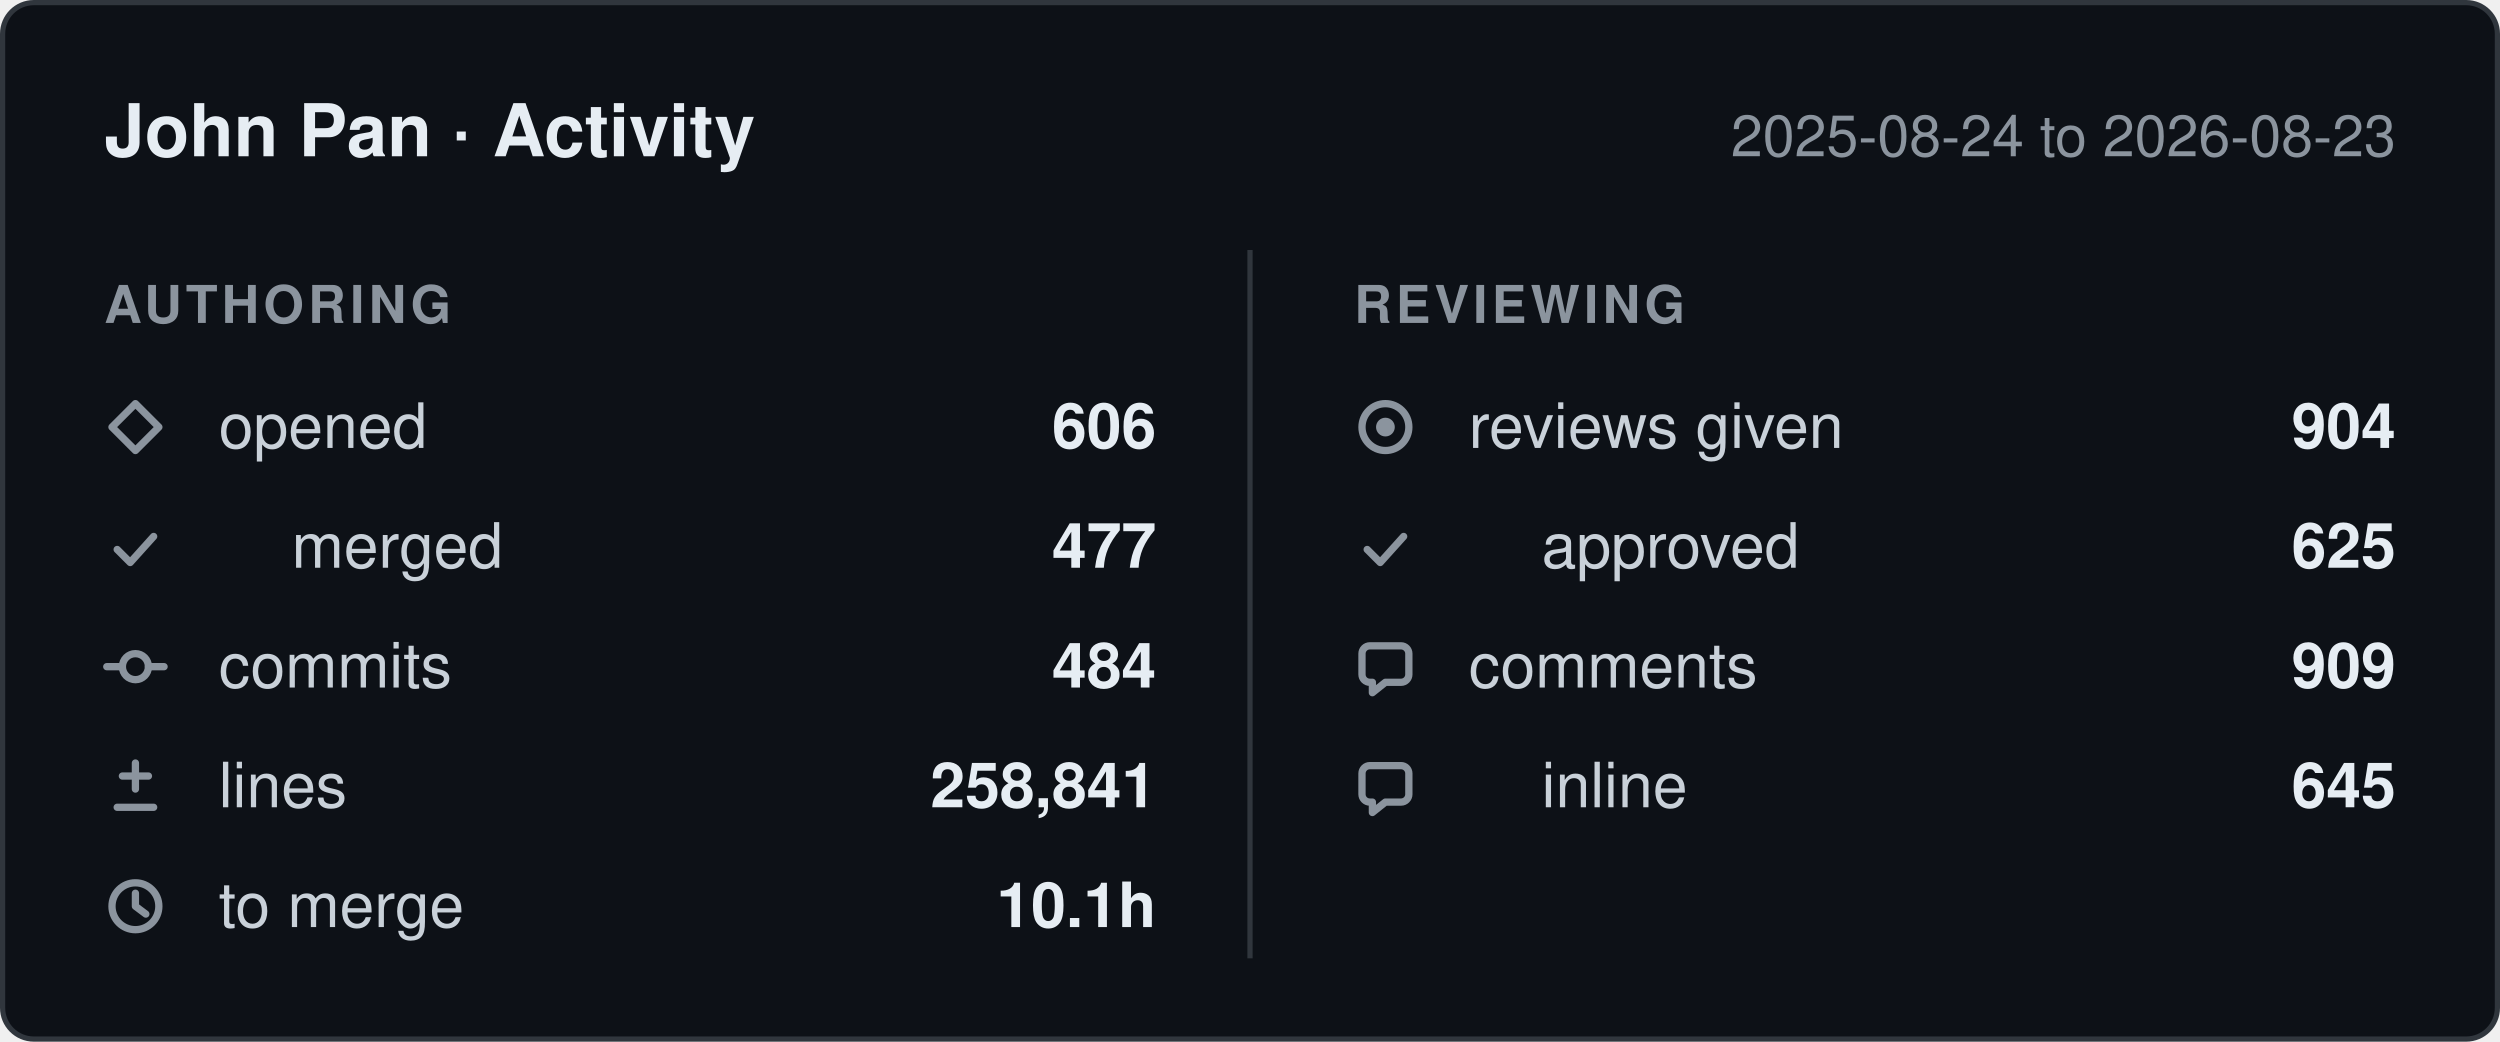
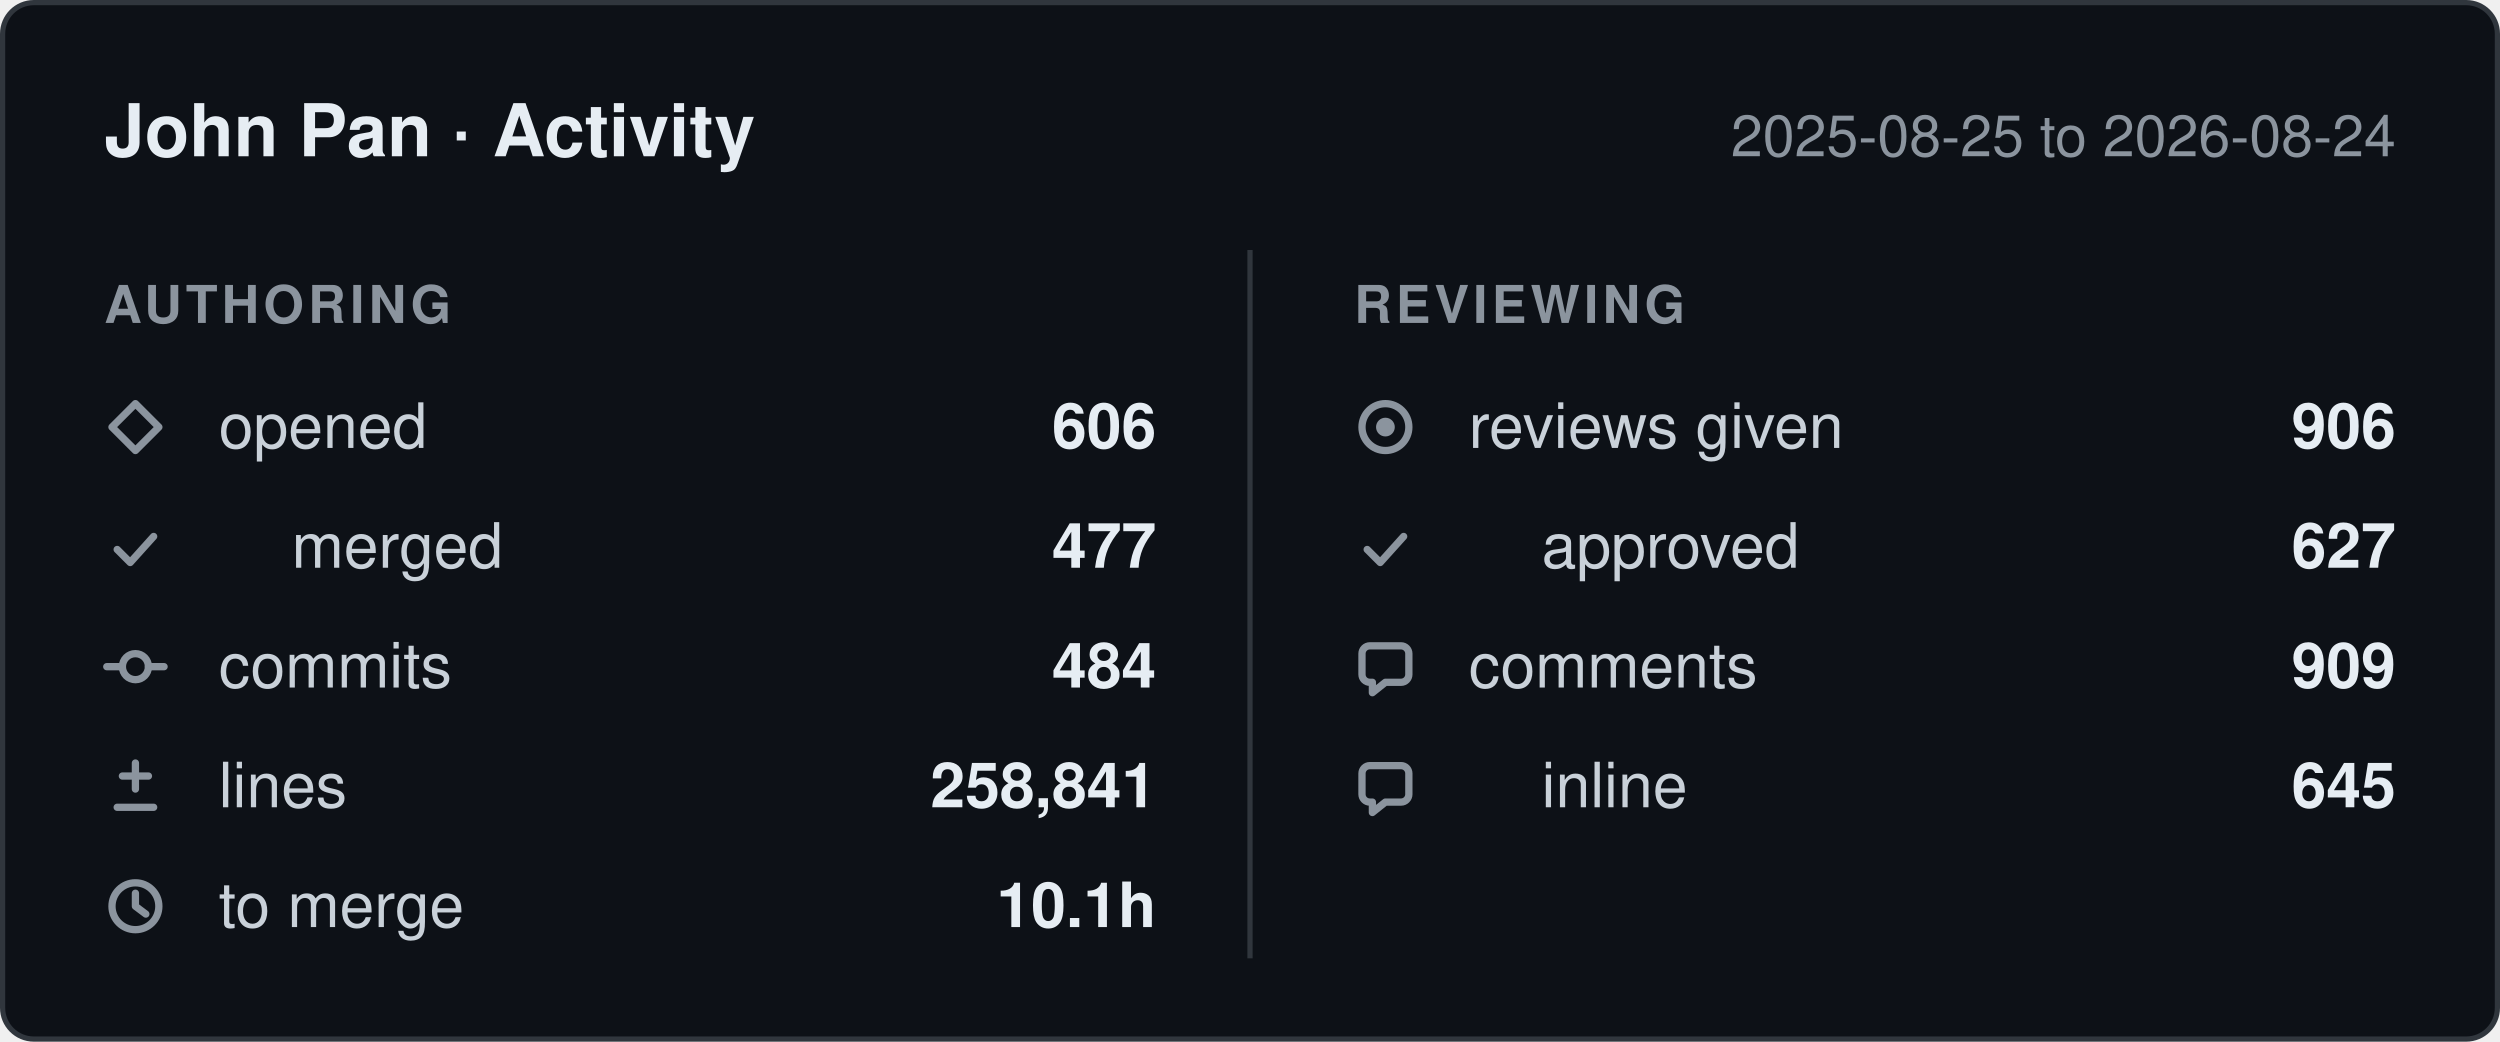
- <svg xmlns="http://www.w3.org/2000/svg" width="480" height="200" viewBox="0 0 480 200" role="img" aria-label="John Pan: 606 pull requests opened, 484 commits, 258,841 lines changed, 904 reviews given, between 2025-08-24 and 2026-08-23.">
+ <svg xmlns="http://www.w3.org/2000/svg" width="480" height="200" viewBox="0 0 480 200" role="img" aria-label="John Pan: 606 pull requests opened, 484 commits, 258,841 lines changed, 906 reviews given, between 2025-08-25 and 2026-08-24.">
  <style>
    .card    { fill: #0d1117; stroke: #30363d; }
    .title   { fill: #e6edf3; font-weight: 600; font-size: 14px; }
    .window  { fill: #8b949e; font-size: 11px; }
    .column  { fill: #8b949e; font-size: 10px; font-weight: 600; letter-spacing: 0.08em; }
    .label   { fill: #c9d1d9; font-size: 12px; }
    .value   { fill: #e6edf3; font-size: 12px; font-weight: 600; }
    .divider { stroke: #30363d; }
    .icon      { fill: none; stroke: #8b949e; stroke-width: 1.4;
                 stroke-linecap: round; stroke-linejoin: round; }
    .icon-fill { fill: #8b949e; stroke: none; }

    @media (prefers-color-scheme: light) {
      .card    { fill: #ffffff; stroke: #d0d7de; }
      .title   { fill: #1f2328; }
      .window  { fill: #656d76; }
      .column  { fill: #656d76; }
      .label   { fill: #424a53; }
      .value   { fill: #1f2328; }
      .divider { stroke: #d0d7de; }
      .icon      { stroke: #656d76; }
      .icon-fill { fill: #656d76; }
    }

    text { font-family: -apple-system, BlinkMacSystemFont, "Segoe UI", Helvetica,
                        Arial, sans-serif; }
  </style>
  <defs>
    <g id="icon-opened" class="icon">
      <path d="M6 1.5 10.5 6 6 10.5 1.5 6Z" />
    </g>
    <g id="icon-merged" class="icon">
      <path d="M2.5 6.5 5 9l4.5-5" />
    </g>
    <g id="icon-commits" class="icon">
      <circle cx="6" cy="6" r="2.5" />
      <path d="M0.5 6h3M8.5 6h3" />
    </g>
    <g id="icon-lines" class="icon">
      <path d="M6 1.5v5M3.5 4h5M2.5 10h7" />
    </g>
    <g id="icon-cycle" class="icon">
      <circle cx="6" cy="6" r="4.5" />
      <path d="M6 3.5V6l2 1.5" />
    </g>
    <g id="icon-reviews" class="icon">
      <circle cx="6" cy="6" r="4.5" />
      <circle cx="6" cy="6" r="1.8" class="icon-fill" />
    </g>
    <g id="icon-comments" class="icon">
      <path d="M10.5 3.5v4A1.5 1.5 0 0 1 9 9H6l-2.5 2V9H3A1.5 1.5 0 0 1 1.5 7.5v-4A1.5 1.5 0 0 1 3 2h6a1.5 1.5 0 0 1 1.5 1.5Z" />
    </g>
  </defs>
  <rect class="card" x="0.5" y="0.5" width="479" height="199" rx="6" />
  <text class="title" x="20" y="30">John Pan · Activity</text>
-   <text class="window" x="460" y="30" text-anchor="end">2025-08-24 to 2026-08-23</text>
+   <text class="window" x="460" y="30" text-anchor="end">2025-08-25 to 2026-08-24</text>
  <line class="divider" x1="240" y1="48" x2="240" y2="184" />
  <text class="column" x="20" y="62">AUTHORING</text>
  <text class="column" x="260" y="62">REVIEWING</text>
  <use href="#icon-opened" x="20" y="76" />
  <text class="label" x="42" y="86">opened</text>
  <text class="value" x="222" y="86" text-anchor="end">606</text>
  <use href="#icon-merged" x="20" y="99" />
  <text class="label" x="56" y="109">merged</text>
  <text class="value" x="222" y="109" text-anchor="end">477</text>
  <use href="#icon-commits" x="20" y="122" />
  <text class="label" x="42" y="132">commits</text>
  <text class="value" x="222" y="132" text-anchor="end">484</text>
  <use href="#icon-lines" x="20" y="145" />
  <text class="label" x="42" y="155">lines</text>
  <text class="value" x="222" y="155" text-anchor="end">258,841</text>
  <use href="#icon-cycle" x="20" y="168" />
  <text class="label" x="42" y="178">to merge</text>
  <text class="value" x="222" y="178" text-anchor="end">10.1h</text>
  <use href="#icon-reviews" x="260" y="76" />
  <text class="label" x="282" y="86">reviews given</text>
-   <text class="value" x="460" y="86" text-anchor="end">904</text>
+   <text class="value" x="460" y="86" text-anchor="end">906</text>
  <use href="#icon-merged" x="260" y="99" />
  <text class="label" x="296" y="109">approved</text>
-   <text class="value" x="460" y="109" text-anchor="end">625</text>
+   <text class="value" x="460" y="109" text-anchor="end">627</text>
  <use href="#icon-comments" x="260" y="122" />
  <text class="label" x="282" y="132">comments</text>
  <text class="value" x="460" y="132" text-anchor="end">909</text>
  <use href="#icon-comments" x="260" y="145" />
  <text class="label" x="296" y="155">inline</text>
  <text class="value" x="460" y="155" text-anchor="end">645</text>
</svg>
